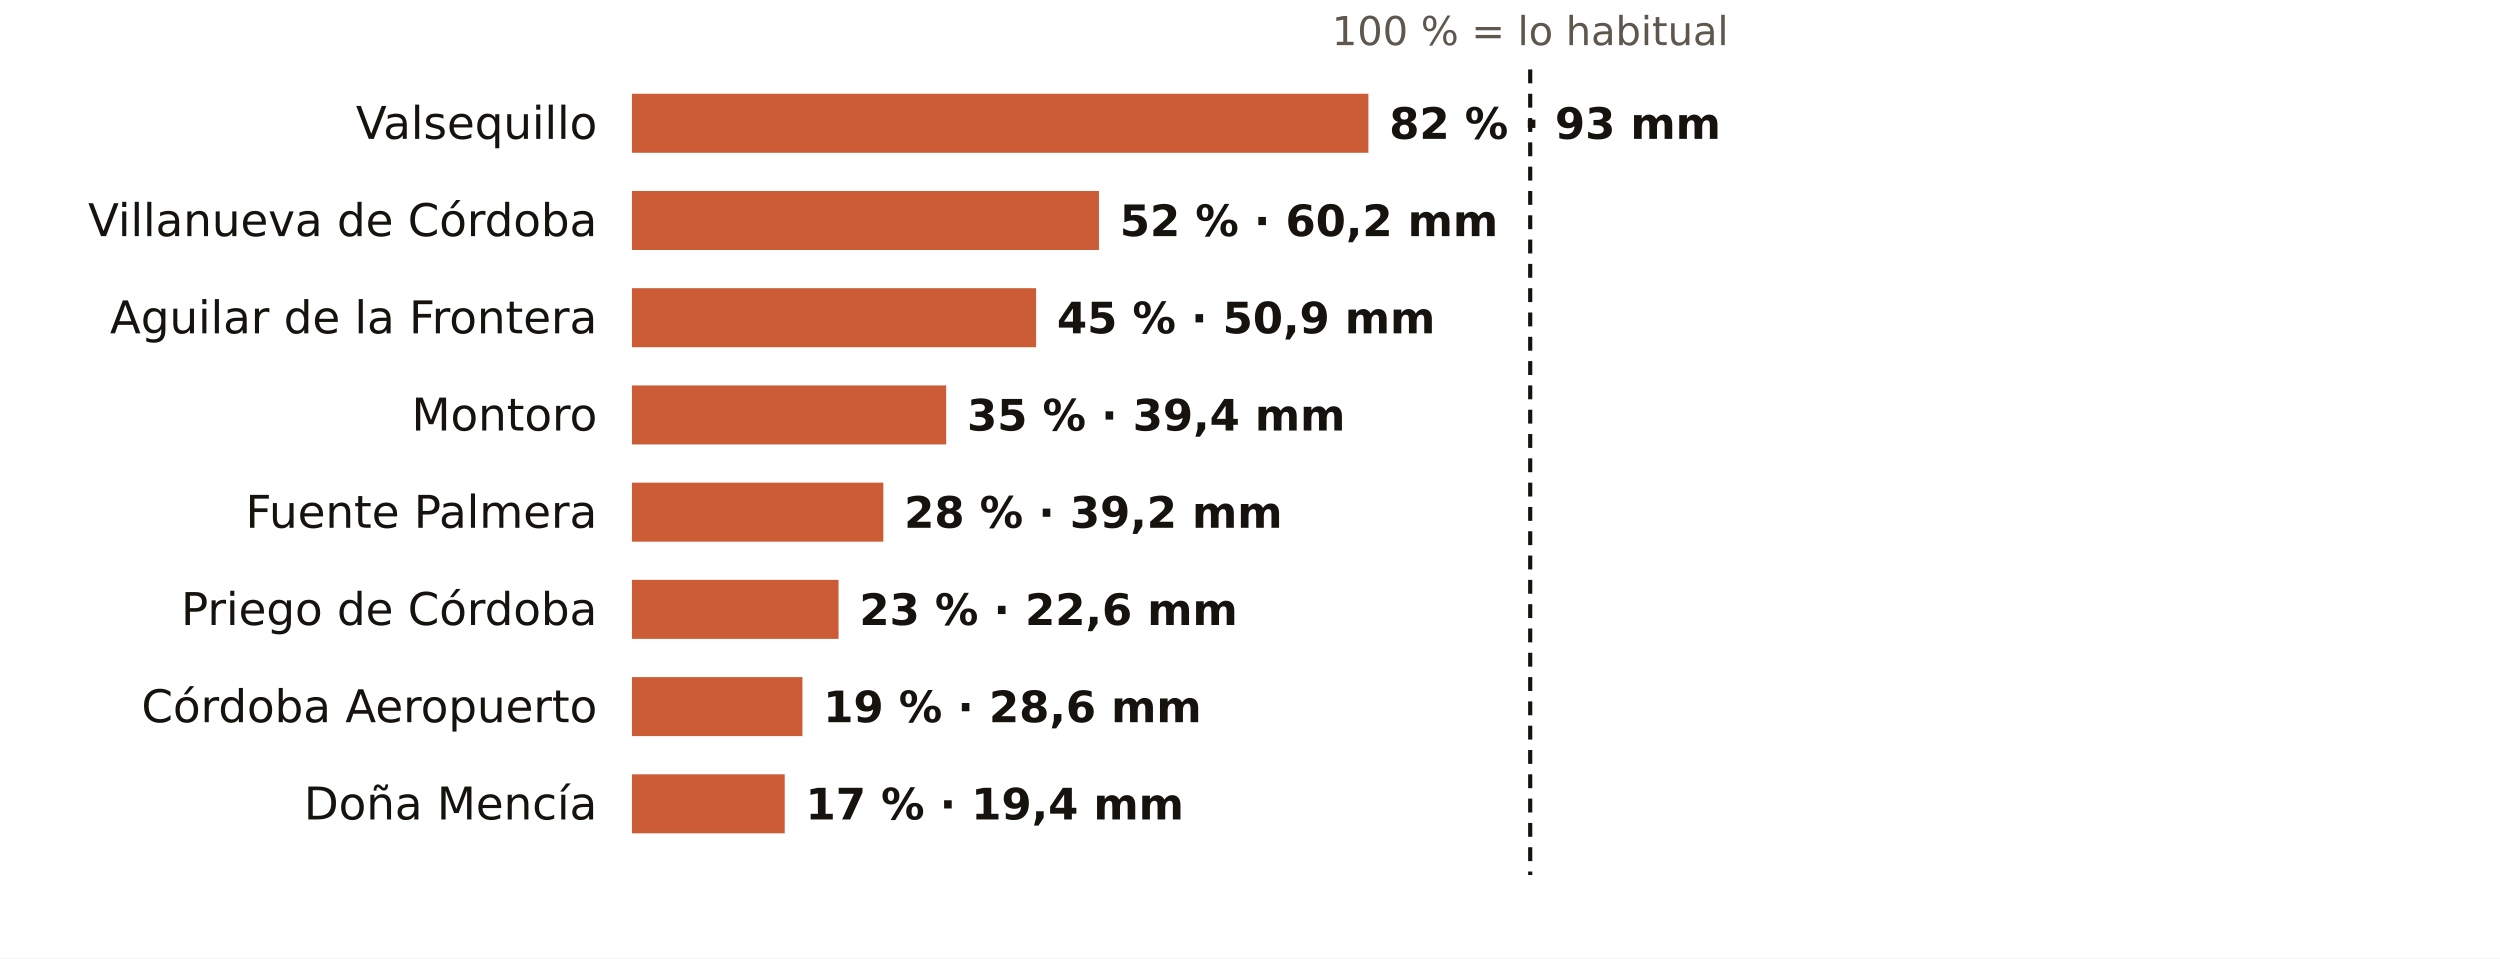
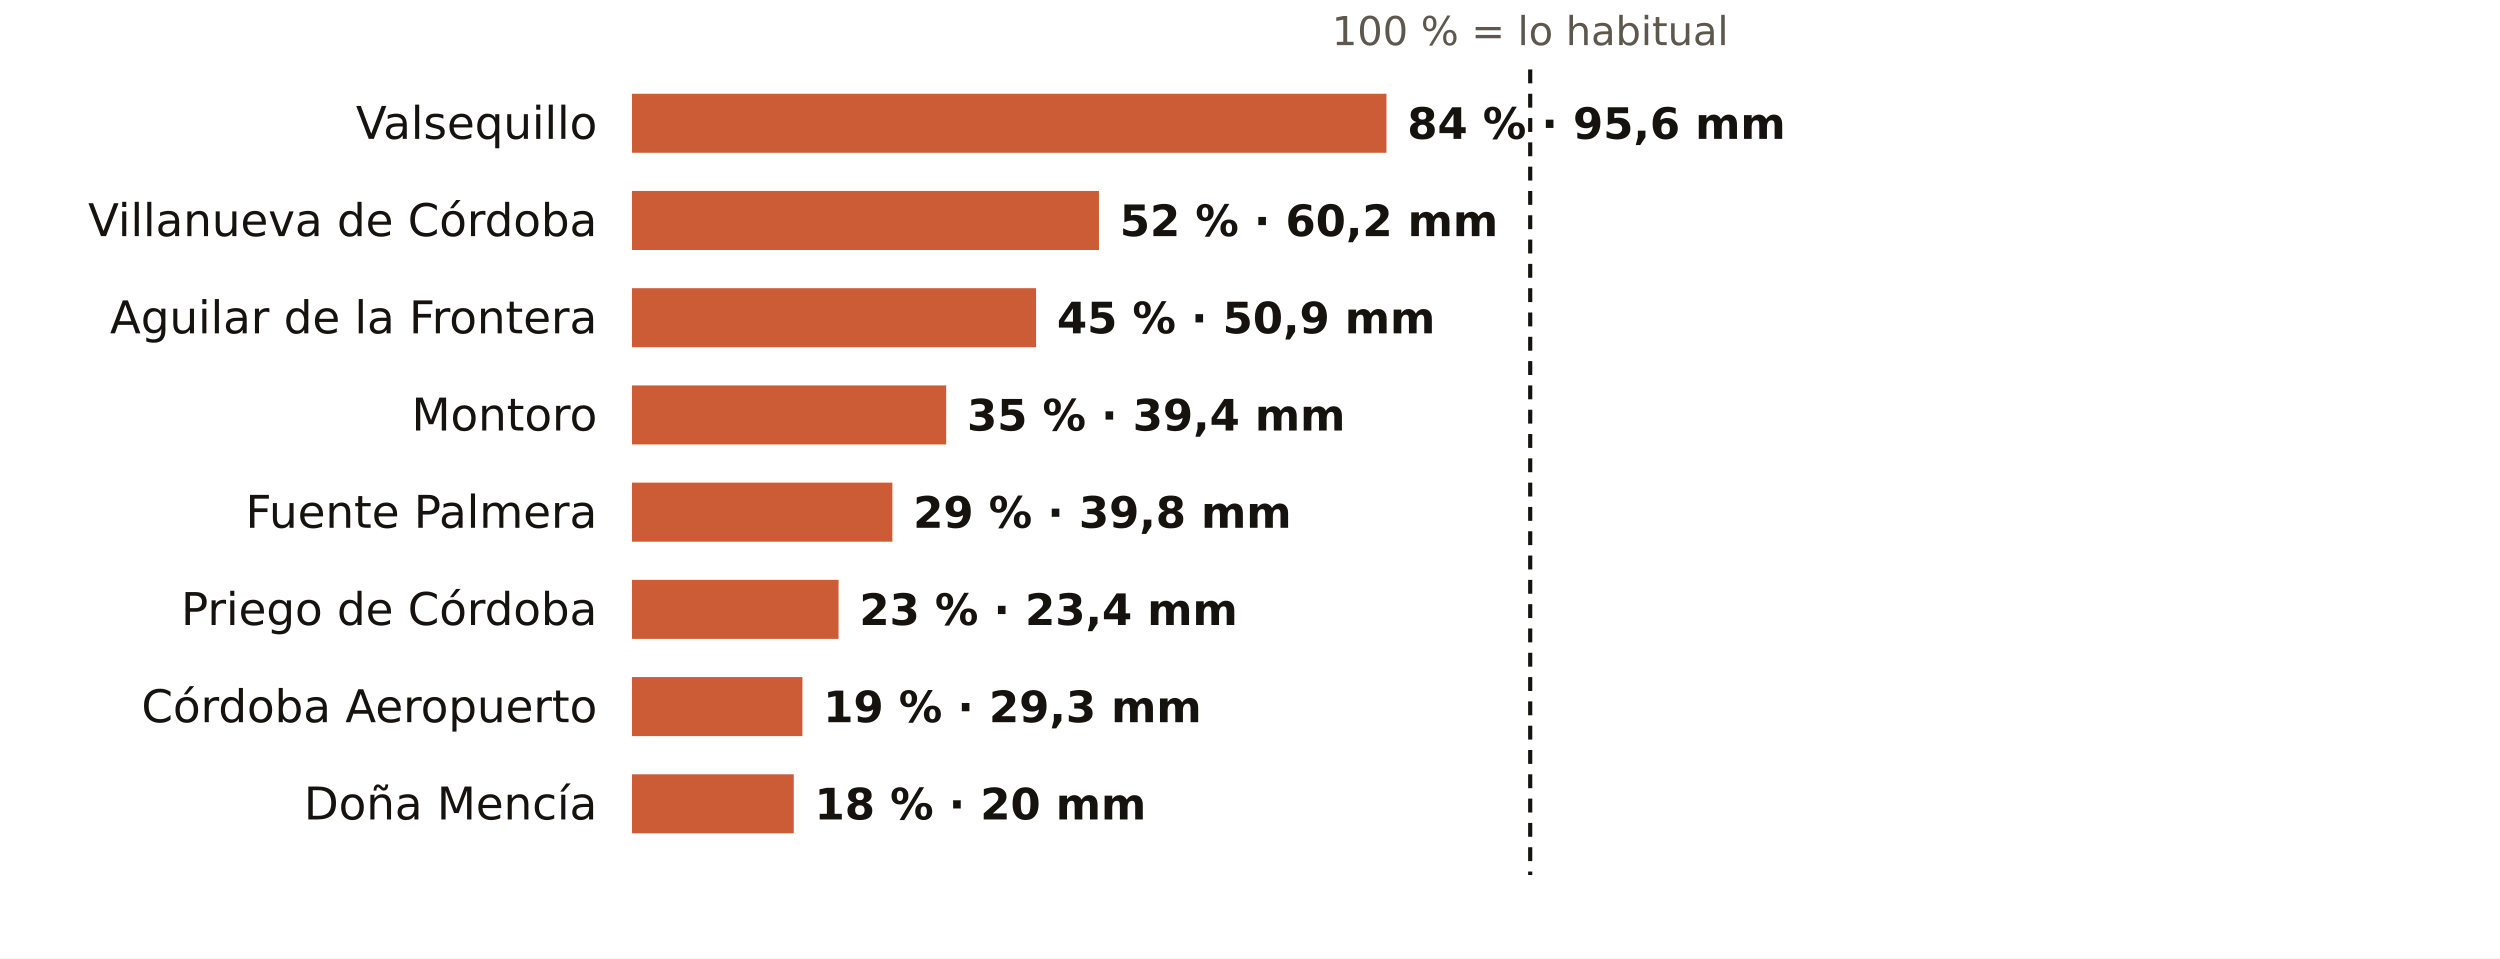
<svg xmlns="http://www.w3.org/2000/svg" viewBox="0 0 720 276" width="720" height="276" role="img" aria-label="El otoño en los pluviómetros de AEMET de Córdoba: % de lo habitual">
  <rect width="720" height="276" fill="#FFFFFF" />
  <text x="440.7" y="13.0" font-size="11.5" fill="#5E574E" text-anchor="middle" font-weight="400" font-family="Public Sans, DejaVu Sans, Arial, sans-serif">100 % = lo habitual</text>
  <text x="172.0" y="40.0" font-size="13" fill="#16130F" text-anchor="end" font-weight="500" font-family="Public Sans, DejaVu Sans, Arial, sans-serif">Valsequillo</text>
-   <rect x="182" y="27" width="212.1" height="17" fill="#C4461A" opacity="0.88" />
-   <text x="400.1" y="40.0" font-size="12.5" fill="#16130F" text-anchor="start" font-weight="600" font-family="Public Sans, DejaVu Sans, Arial, sans-serif">82 % · 93 mm</text>
+   <rect x="182" y="27" width="217.3" height="17" fill="#C4461A" opacity="0.88" />
+   <text x="405.3" y="40.0" font-size="12.5" fill="#16130F" text-anchor="start" font-weight="600" font-family="Public Sans, DejaVu Sans, Arial, sans-serif">84 % · 95,6 mm</text>
  <text x="172.0" y="68.0" font-size="13" fill="#16130F" text-anchor="end" font-weight="500" font-family="Public Sans, DejaVu Sans, Arial, sans-serif">Villanueva de Córdoba</text>
  <rect x="182" y="55" width="134.5" height="17" fill="#C4461A" opacity="0.88" />
  <text x="322.5" y="68.0" font-size="12.5" fill="#16130F" text-anchor="start" font-weight="600" font-family="Public Sans, DejaVu Sans, Arial, sans-serif">52 % · 60,2 mm</text>
  <text x="172.0" y="96.0" font-size="13" fill="#16130F" text-anchor="end" font-weight="500" font-family="Public Sans, DejaVu Sans, Arial, sans-serif">Aguilar de la Frontera</text>
  <rect x="182" y="83" width="116.4" height="17" fill="#C4461A" opacity="0.88" />
  <text x="304.4" y="96.0" font-size="12.5" fill="#16130F" text-anchor="start" font-weight="600" font-family="Public Sans, DejaVu Sans, Arial, sans-serif">45 % · 50,9 mm</text>
  <text x="172.0" y="124.0" font-size="13" fill="#16130F" text-anchor="end" font-weight="500" font-family="Public Sans, DejaVu Sans, Arial, sans-serif">Montoro</text>
  <rect x="182" y="111" width="90.5" height="17" fill="#C4461A" opacity="0.88" />
  <text x="278.5" y="124.0" font-size="12.5" fill="#16130F" text-anchor="start" font-weight="600" font-family="Public Sans, DejaVu Sans, Arial, sans-serif">35 % · 39,4 mm</text>
  <text x="172.0" y="152.0" font-size="13" fill="#16130F" text-anchor="end" font-weight="500" font-family="Public Sans, DejaVu Sans, Arial, sans-serif">Fuente Palmera</text>
-   <rect x="182" y="139" width="72.4" height="17" fill="#C4461A" opacity="0.88" />
-   <text x="260.4" y="152.0" font-size="12.5" fill="#16130F" text-anchor="start" font-weight="600" font-family="Public Sans, DejaVu Sans, Arial, sans-serif">28 % · 39,2 mm</text>
+   <rect x="182" y="139" width="75.0" height="17" fill="#C4461A" opacity="0.88" />
+   <text x="263.0" y="152.0" font-size="12.5" fill="#16130F" text-anchor="start" font-weight="600" font-family="Public Sans, DejaVu Sans, Arial, sans-serif">29 % · 39,8 mm</text>
  <text x="172.0" y="180.0" font-size="13" fill="#16130F" text-anchor="end" font-weight="500" font-family="Public Sans, DejaVu Sans, Arial, sans-serif">Priego de Córdoba</text>
  <rect x="182" y="167" width="59.5" height="17" fill="#C4461A" opacity="0.88" />
-   <text x="247.5" y="180.0" font-size="12.5" fill="#16130F" text-anchor="start" font-weight="600" font-family="Public Sans, DejaVu Sans, Arial, sans-serif">23 % · 22,6 mm</text>
+   <text x="247.5" y="180.0" font-size="12.5" fill="#16130F" text-anchor="start" font-weight="600" font-family="Public Sans, DejaVu Sans, Arial, sans-serif">23 % · 23,4 mm</text>
  <text x="172.0" y="208.0" font-size="13" fill="#16130F" text-anchor="end" font-weight="500" font-family="Public Sans, DejaVu Sans, Arial, sans-serif">Córdoba Aeropuerto</text>
  <rect x="182" y="195" width="49.1" height="17" fill="#C4461A" opacity="0.88" />
-   <text x="237.1" y="208.0" font-size="12.5" fill="#16130F" text-anchor="start" font-weight="600" font-family="Public Sans, DejaVu Sans, Arial, sans-serif">19 % · 28,6 mm</text>
+   <text x="237.1" y="208.0" font-size="12.5" fill="#16130F" text-anchor="start" font-weight="600" font-family="Public Sans, DejaVu Sans, Arial, sans-serif">19 % · 29,3 mm</text>
  <text x="172.0" y="236.0" font-size="13" fill="#16130F" text-anchor="end" font-weight="500" font-family="Public Sans, DejaVu Sans, Arial, sans-serif">Doña Mencía</text>
-   <rect x="182" y="223" width="44.0" height="17" fill="#C4461A" opacity="0.88" />
-   <text x="232.0" y="236.0" font-size="12.5" fill="#16130F" text-anchor="start" font-weight="600" font-family="Public Sans, DejaVu Sans, Arial, sans-serif">17 % · 19,4 mm</text>
+   <rect x="182" y="223" width="46.6" height="17" fill="#C4461A" opacity="0.88" />
+   <text x="234.6" y="236.0" font-size="12.5" fill="#16130F" text-anchor="start" font-weight="600" font-family="Public Sans, DejaVu Sans, Arial, sans-serif">18 % · 20 mm</text>
  <line x1="440.7" x2="440.7" y1="20" y2="252" stroke="#16130F" stroke-width="1.2" stroke-dasharray="4 3" />
</svg>
